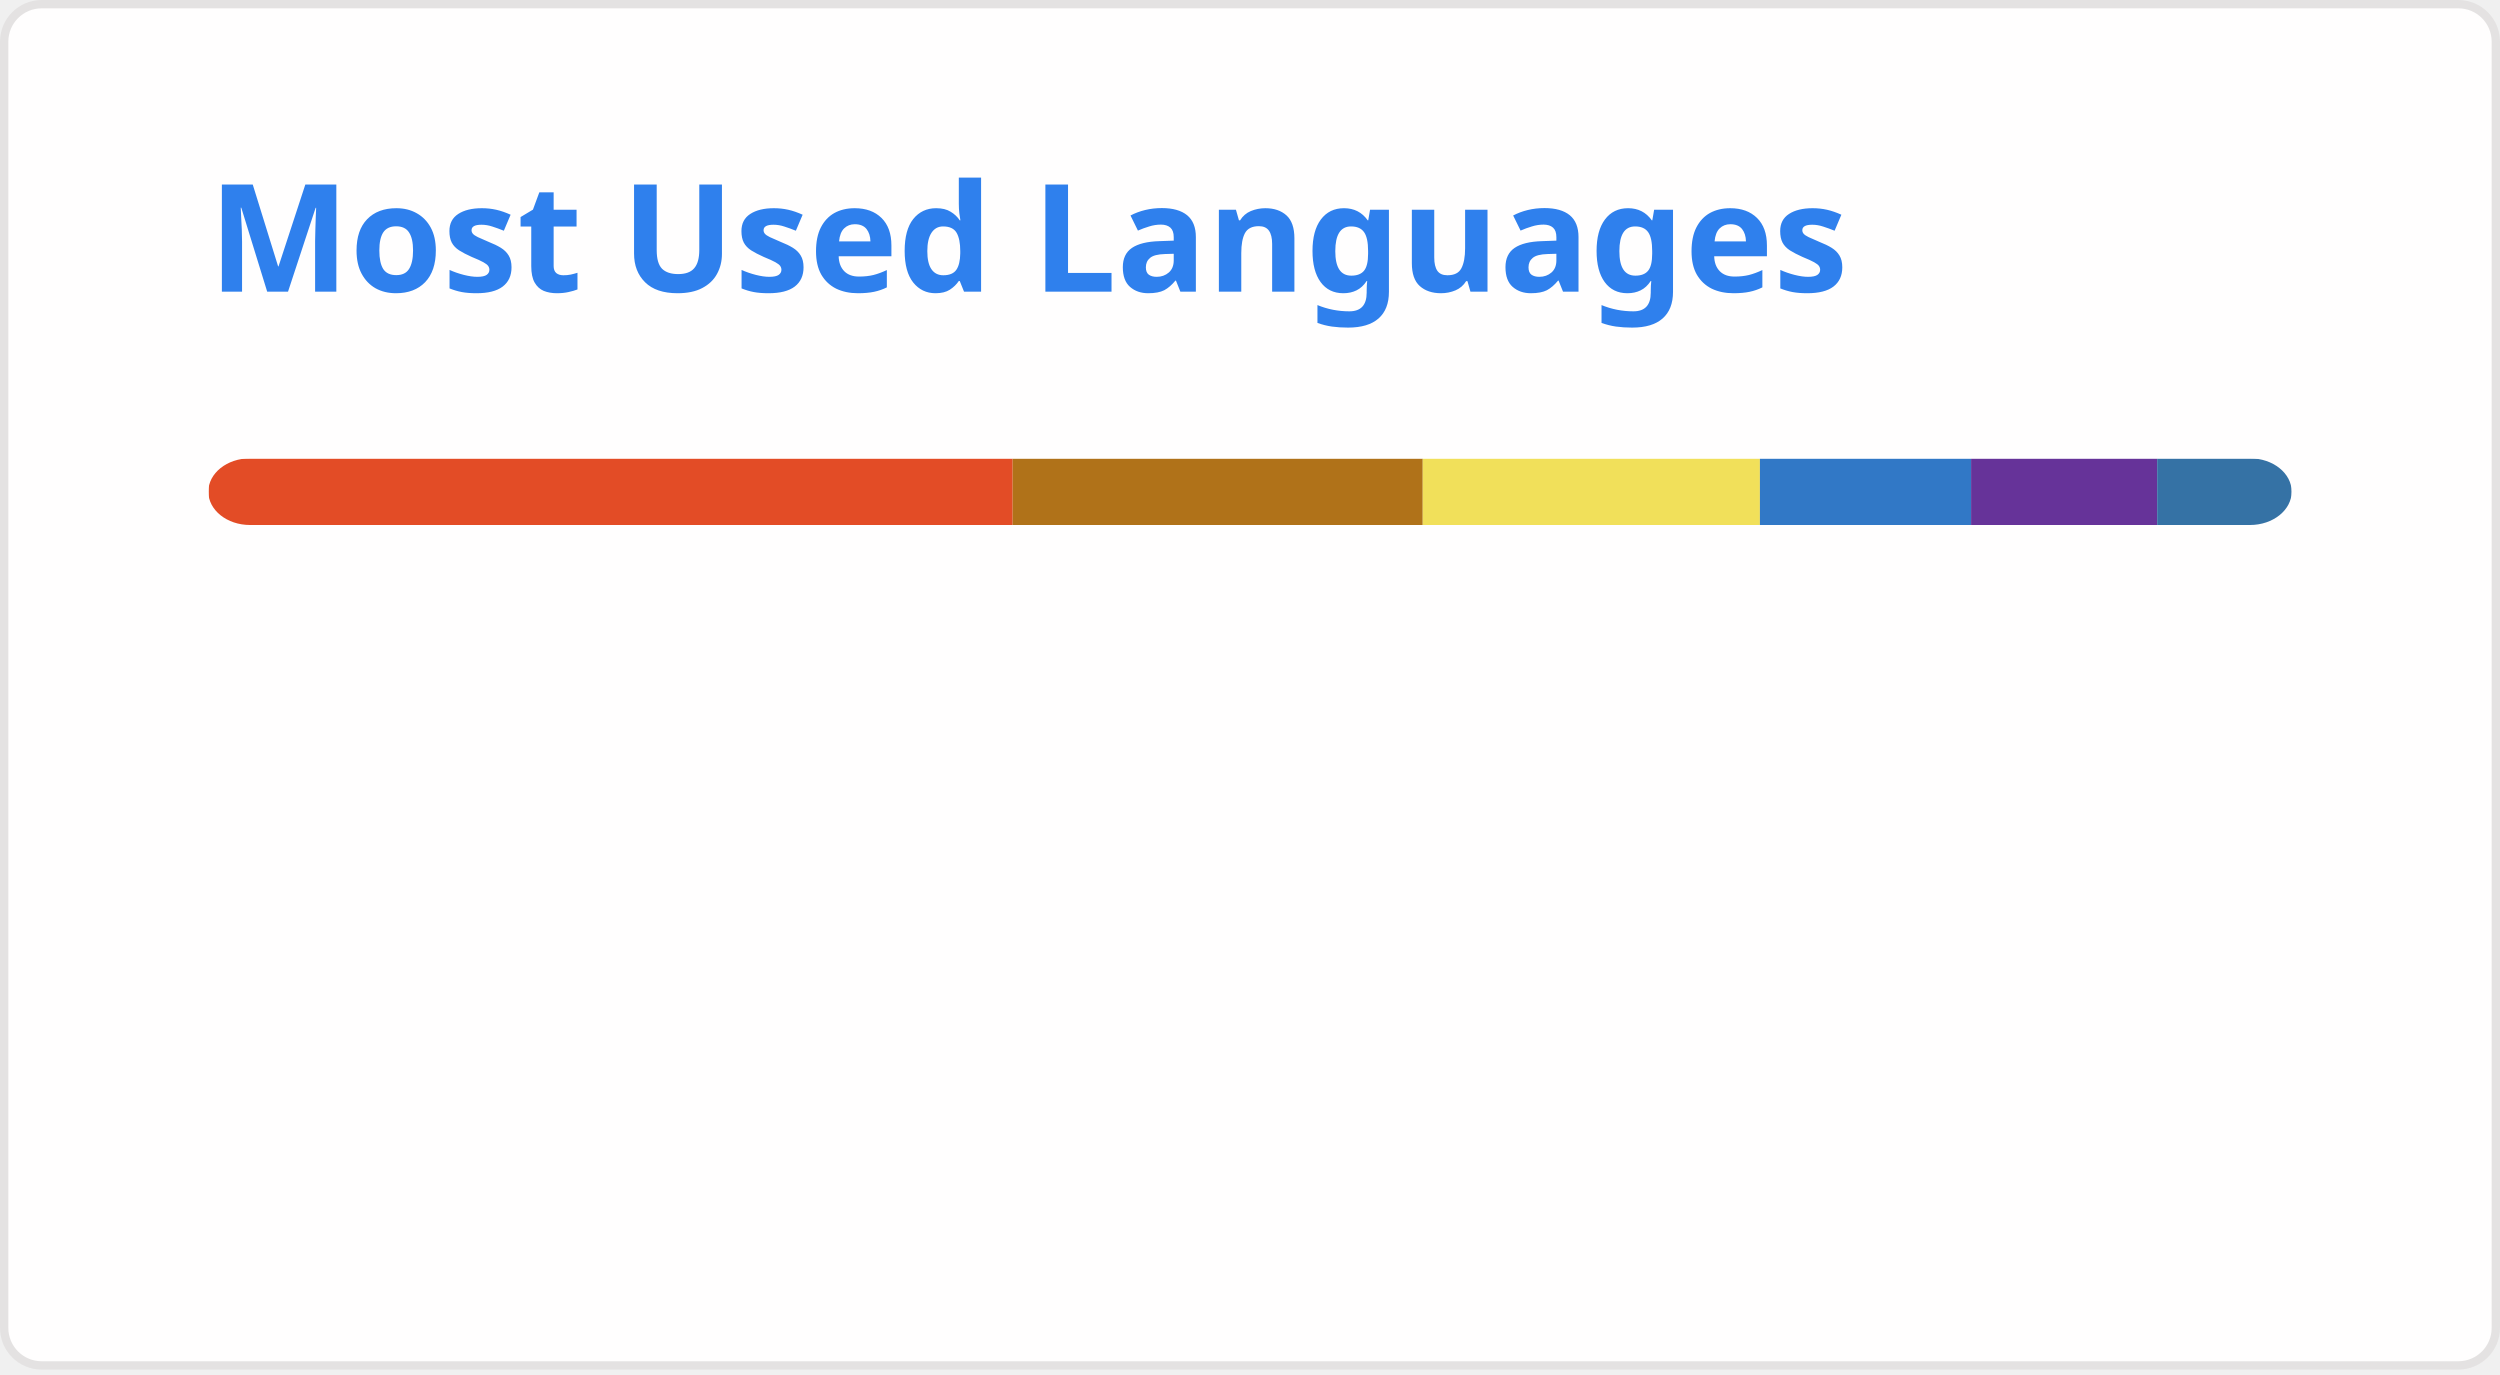
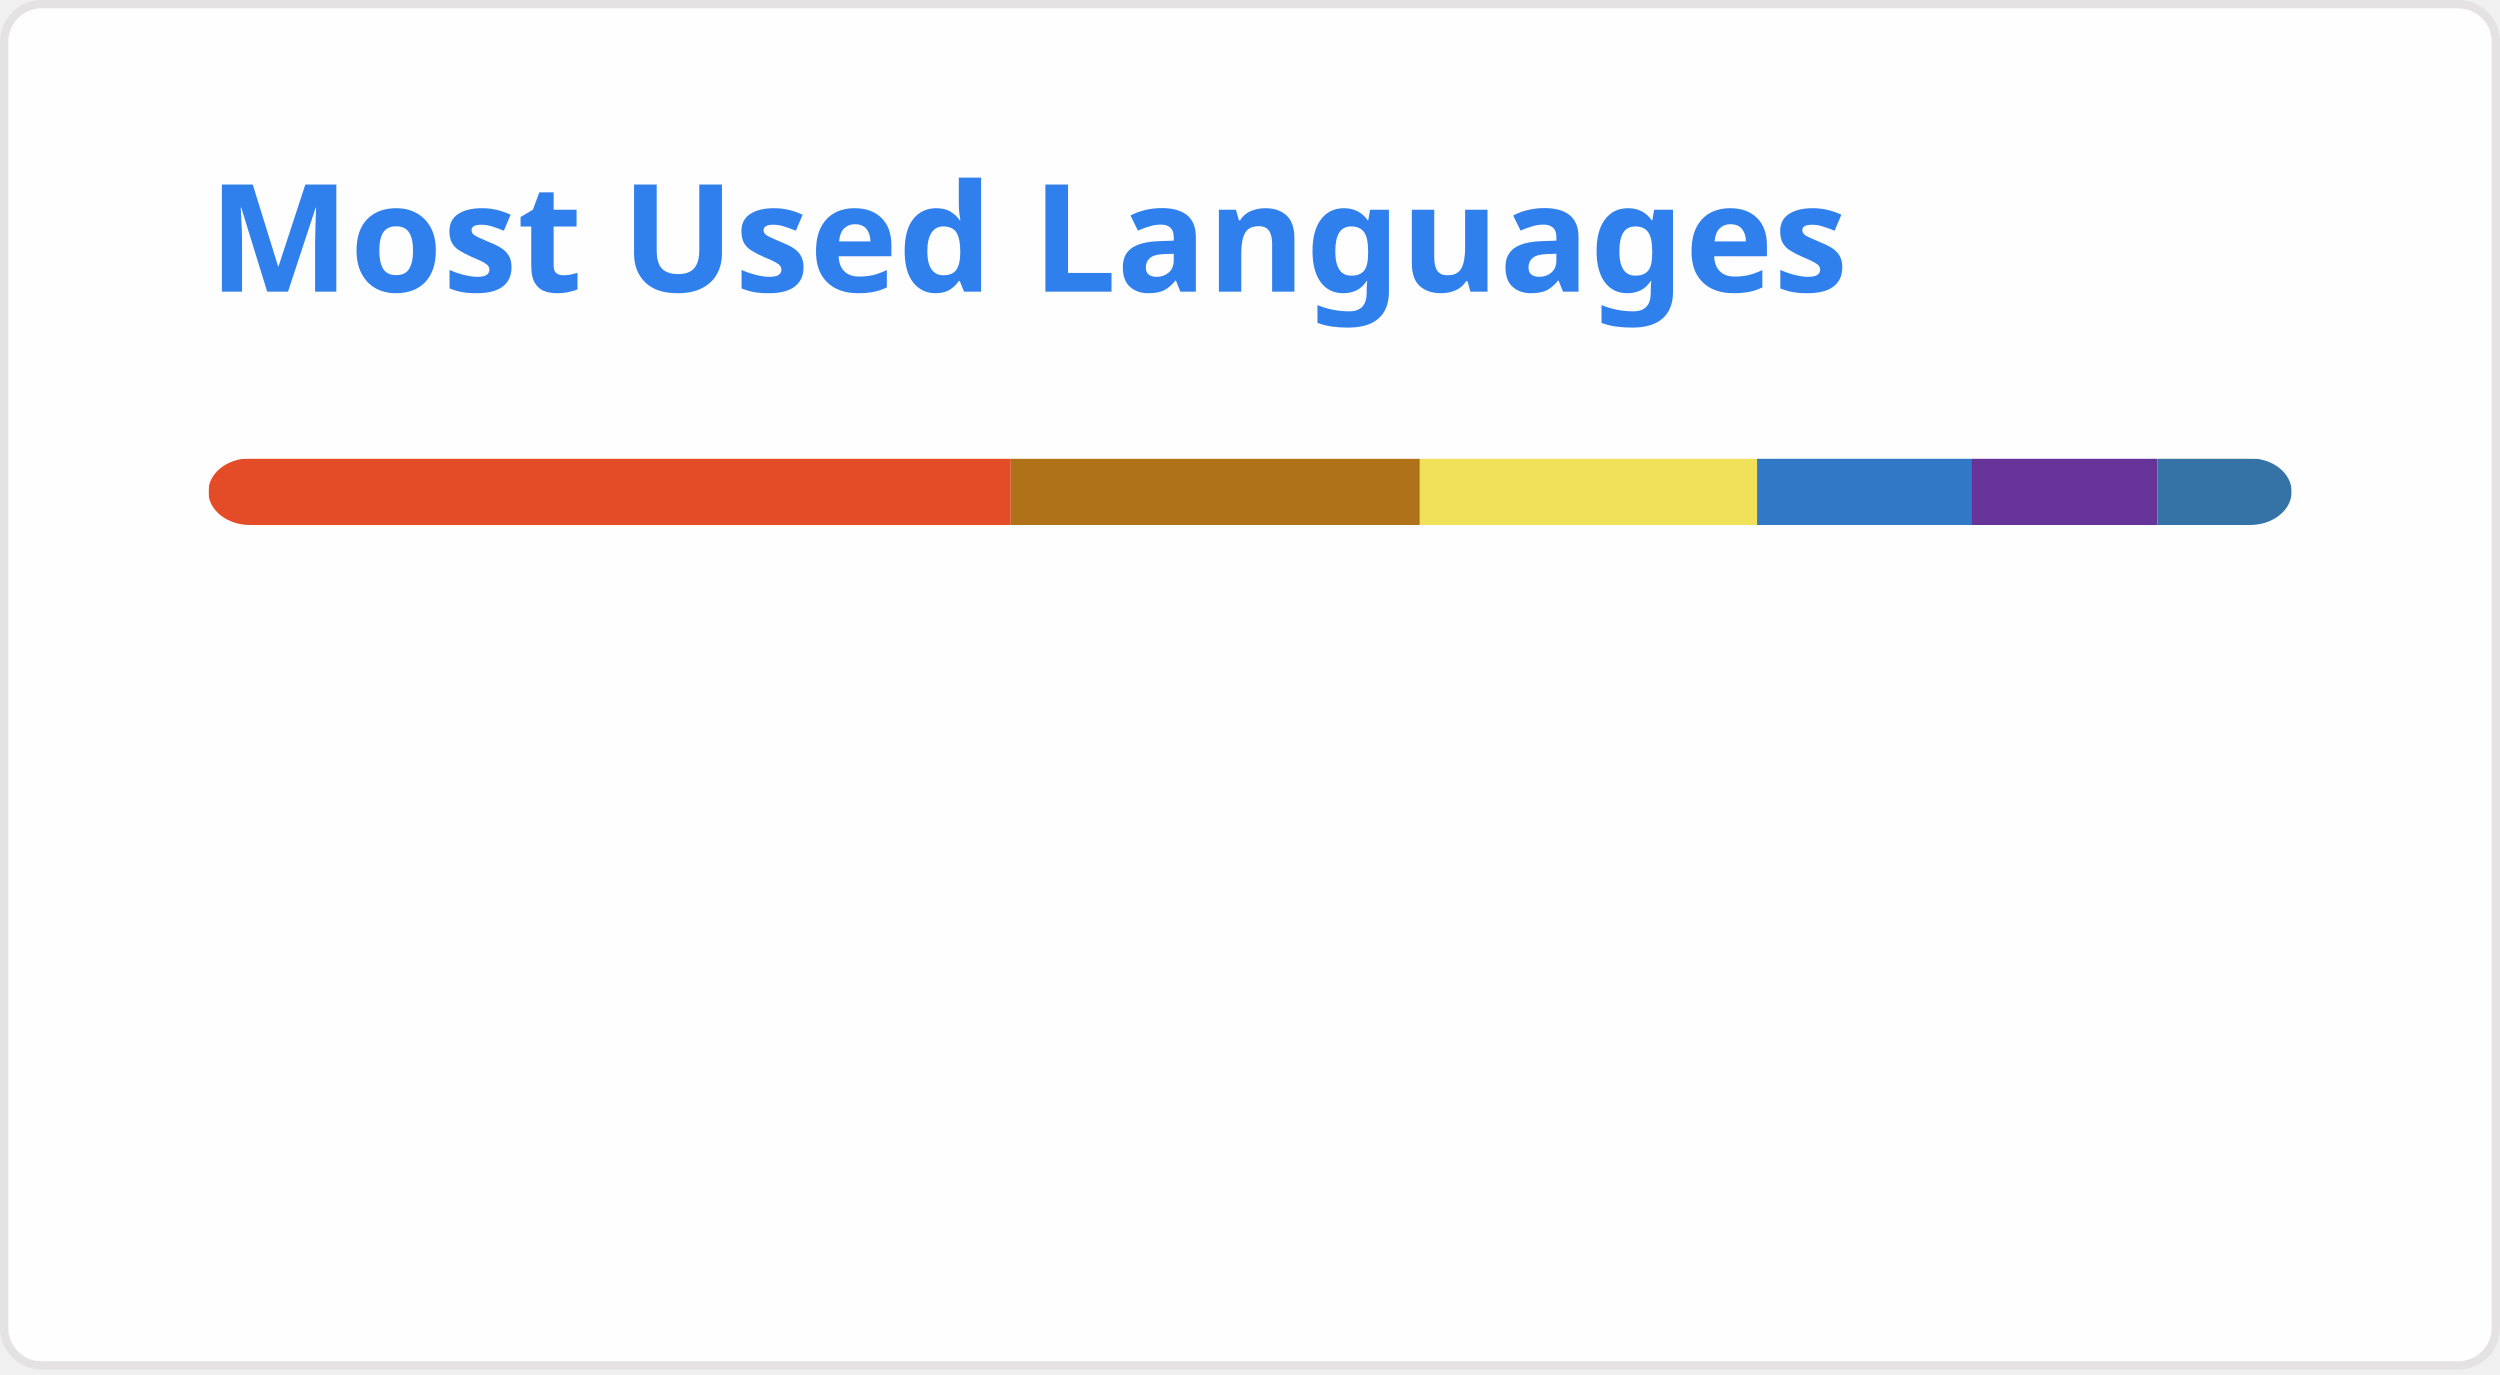
<svg xmlns="http://www.w3.org/2000/svg" width="300" height="165" viewBox="0 0 300 165" fill="none" role="img" aria-labelledby="descId">
  <style>
          .header {
            font: 600 18px 'Segoe UI', Ubuntu, Sans-Serif;
            fill: #2f80ed;
            animation: fadeInAnimation 0.8s ease-in-out forwards;
          }
          @supports(-moz-appearance: auto) {
            /* Selector detects Firefox */
            .header { font-size: 15.5px; }
          }
          
    @keyframes slideInAnimation {
      from {
        width: 0;
      }
      to {
        width: calc(100%-100px);
      }
    }
    @keyframes growWidthAnimation {
      from {
        width: 0;
      }
      to {
        width: 100%;
      }
    }
    .stat {
      font: 600 14px 'Segoe UI', Ubuntu, "Helvetica Neue", Sans-Serif; fill: #434d58;
    }
    @supports(-moz-appearance: auto) {
      /* Selector detects Firefox */
      .stat { font-size:12px; }
    }
    .bold { font-weight: 700 }
    .lang-name {
      font: 400 11px "Segoe UI", Ubuntu, Sans-Serif;
      fill: #434d58;
    }
    .stagger {
      opacity: 0;
      animation: fadeInAnimation 0.3s ease-in-out forwards;
    }
    #rect-mask rect{
      animation: slideInAnimation 1s ease-in-out forwards;
    }
    .lang-progress{
      animation: growWidthAnimation 0.6s ease-in-out forwards;
    }
    

          
      /* Animations */
      @keyframes scaleInAnimation {
        from {
          transform: translate(-5px, 5px) scale(0);
        }
        to {
          transform: translate(-5px, 5px) scale(1);
        }
      }
      @keyframes fadeInAnimation {
        from {
          opacity: 0;
        }
        to {
          opacity: 1;
        }
      }
    
          
        </style>
  <rect data-testid="card-bg" x="0.5" y="0.5" rx="4.5" height="99%" stroke="#e4e2e2" width="299" fill="#fffefe" stroke-opacity="1" />
  <g data-testid="card-title" transform="translate(25, 35)">
    <g transform="translate(0, 0)">
      <text x="0" y="0" class="header" data-testid="header">Most Used Languages</text>
    </g>
  </g>
  <g data-testid="main-card-body" transform="translate(0, 55)">
    <svg data-testid="lang-items" x="25">
      <mask id="rect-mask">
        <rect x="0" y="0" width="250" height="8" fill="white" rx="5" />
      </mask>
-       <rect mask="url(#rect-mask)" data-testid="lang-progress" x="0" y="0" width="96.52" height="8" fill="#e34c26" />
-       <rect mask="url(#rect-mask)" data-testid="lang-progress" x="96.52" y="0" width="49.21" height="8" fill="#b07219" />
-       <rect mask="url(#rect-mask)" data-testid="lang-progress" x="145.73" y="0" width="40.46" height="8" fill="#f1e05a" />
-       <rect mask="url(#rect-mask)" data-testid="lang-progress" x="186.19" y="0" width="25.34" height="8" fill="#3178c6" />
-       <rect mask="url(#rect-mask)" data-testid="lang-progress" x="211.53" y="0" width="22.33" height="8" fill="#663399" />
-       <rect mask="url(#rect-mask)" data-testid="lang-progress" x="233.86" y="0" width="16.14" height="8" fill="#3572A5" />
+       <rect mask="url(#rect-mask)" data-testid="lang-progress" x="0" y="0" width="96.29" height="8" fill="#e34c26" />
+       <rect mask="url(#rect-mask)" data-testid="lang-progress" x="96.29" y="0" width="49.09" height="8" fill="#b07219" />
+       <rect mask="url(#rect-mask)" data-testid="lang-progress" x="145.38" y="0" width="40.47" height="8" fill="#f1e05a" />
+       <rect mask="url(#rect-mask)" data-testid="lang-progress" x="185.85" y="0" width="25.69" height="8" fill="#3178c6" />
+       <rect mask="url(#rect-mask)" data-testid="lang-progress" x="211.54" y="0" width="22.35" height="8" fill="#663399" />
+       <rect mask="url(#rect-mask)" data-testid="lang-progress" x="233.89" y="0" width="16.11" height="8" fill="#3572A5" />
      <g transform="translate(0, 25)">
        <g transform="translate(0, 0)">
          <g transform="translate(0, 0)">
            <g class="stagger" style="animation-delay: 450ms">
              <circle cx="5" cy="6" r="5" fill="#e34c26" />
              <text data-testid="lang-name" x="15" y="10" class="lang-name">
-         HTML 38.61%
+         HTML 38.51%
      </text>
            </g>
          </g>
          <g transform="translate(0, 25)">
            <g class="stagger" style="animation-delay: 600ms">
              <circle cx="5" cy="6" r="5" fill="#b07219" />
              <text data-testid="lang-name" x="15" y="10" class="lang-name">
-         Java 19.68%
+         Java 19.64%
      </text>
            </g>
          </g>
          <g transform="translate(0, 50)">
            <g class="stagger" style="animation-delay: 750ms">
              <circle cx="5" cy="6" r="5" fill="#f1e05a" />
              <text data-testid="lang-name" x="15" y="10" class="lang-name">
        JavaScript 16.19%
      </text>
            </g>
          </g>
        </g>
        <g transform="translate(150, 0)">
          <g transform="translate(0, 0)">
            <g class="stagger" style="animation-delay: 450ms">
              <circle cx="5" cy="6" r="5" fill="#3178c6" />
              <text data-testid="lang-name" x="15" y="10" class="lang-name">
-         TypeScript 10.14%
+         TypeScript 10.27%
      </text>
            </g>
          </g>
          <g transform="translate(0, 25)">
            <g class="stagger" style="animation-delay: 600ms">
              <circle cx="5" cy="6" r="5" fill="#663399" />
              <text data-testid="lang-name" x="15" y="10" class="lang-name">
-         CSS 8.93%
+         CSS 8.94%
      </text>
            </g>
          </g>
          <g transform="translate(0, 50)">
            <g class="stagger" style="animation-delay: 750ms">
              <circle cx="5" cy="6" r="5" fill="#3572A5" />
              <text data-testid="lang-name" x="15" y="10" class="lang-name">
-         Python 6.45%
+         Python 6.44%
      </text>
            </g>
          </g>
        </g>
      </g>
    </svg>
  </g>
</svg>
